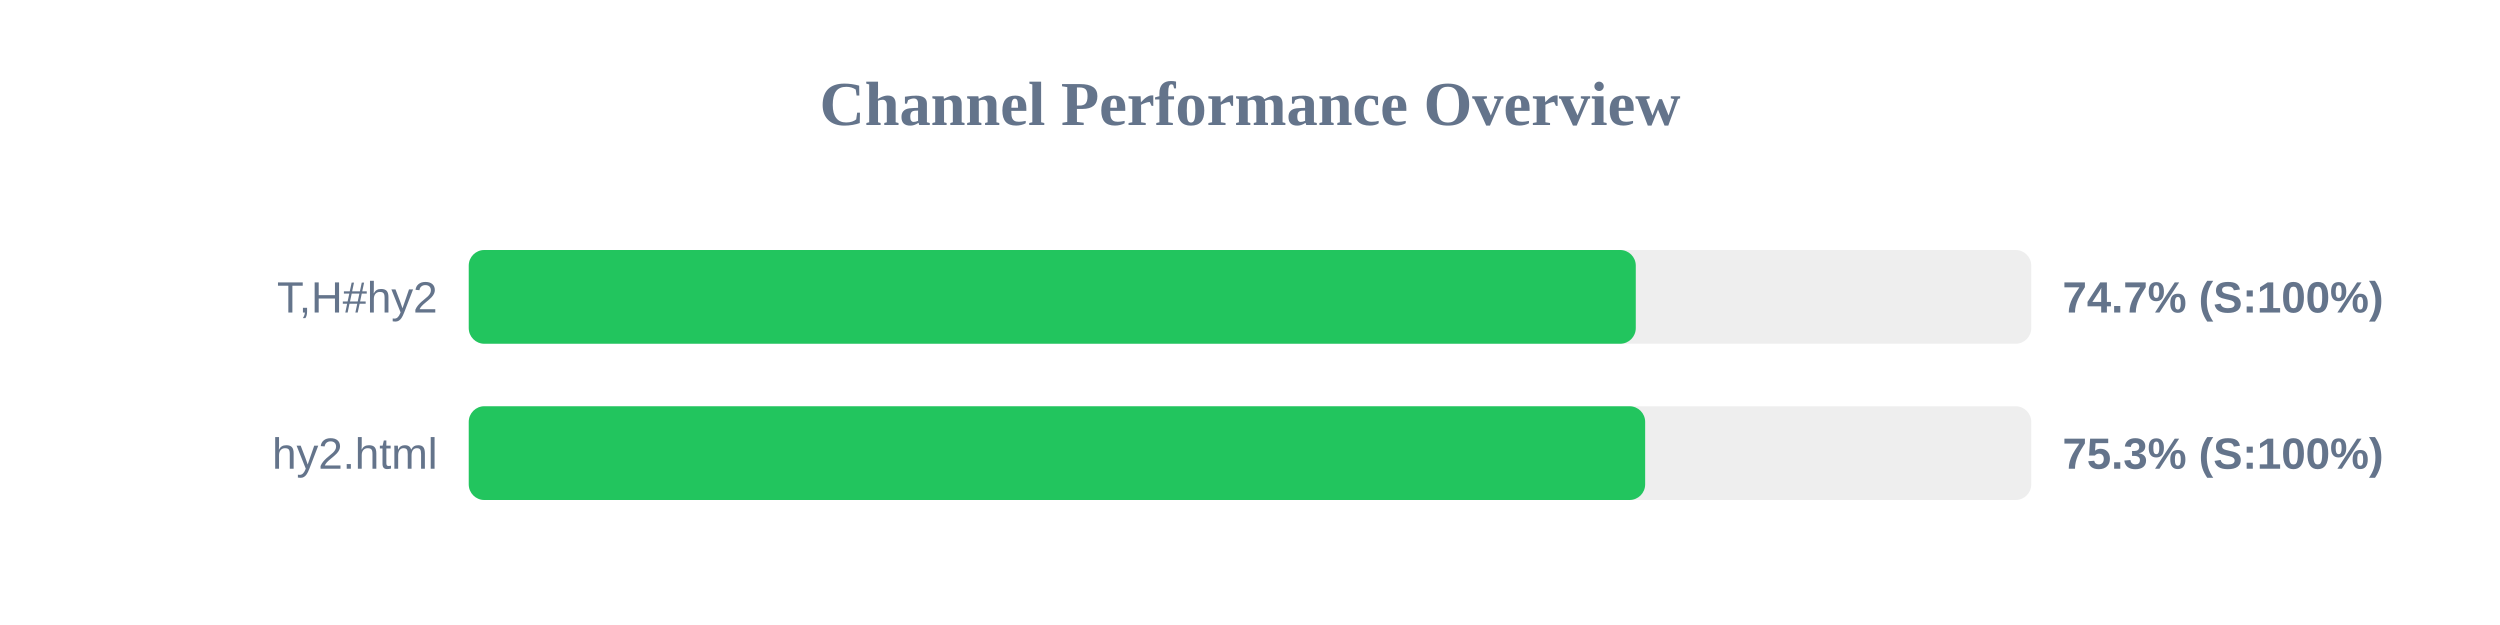
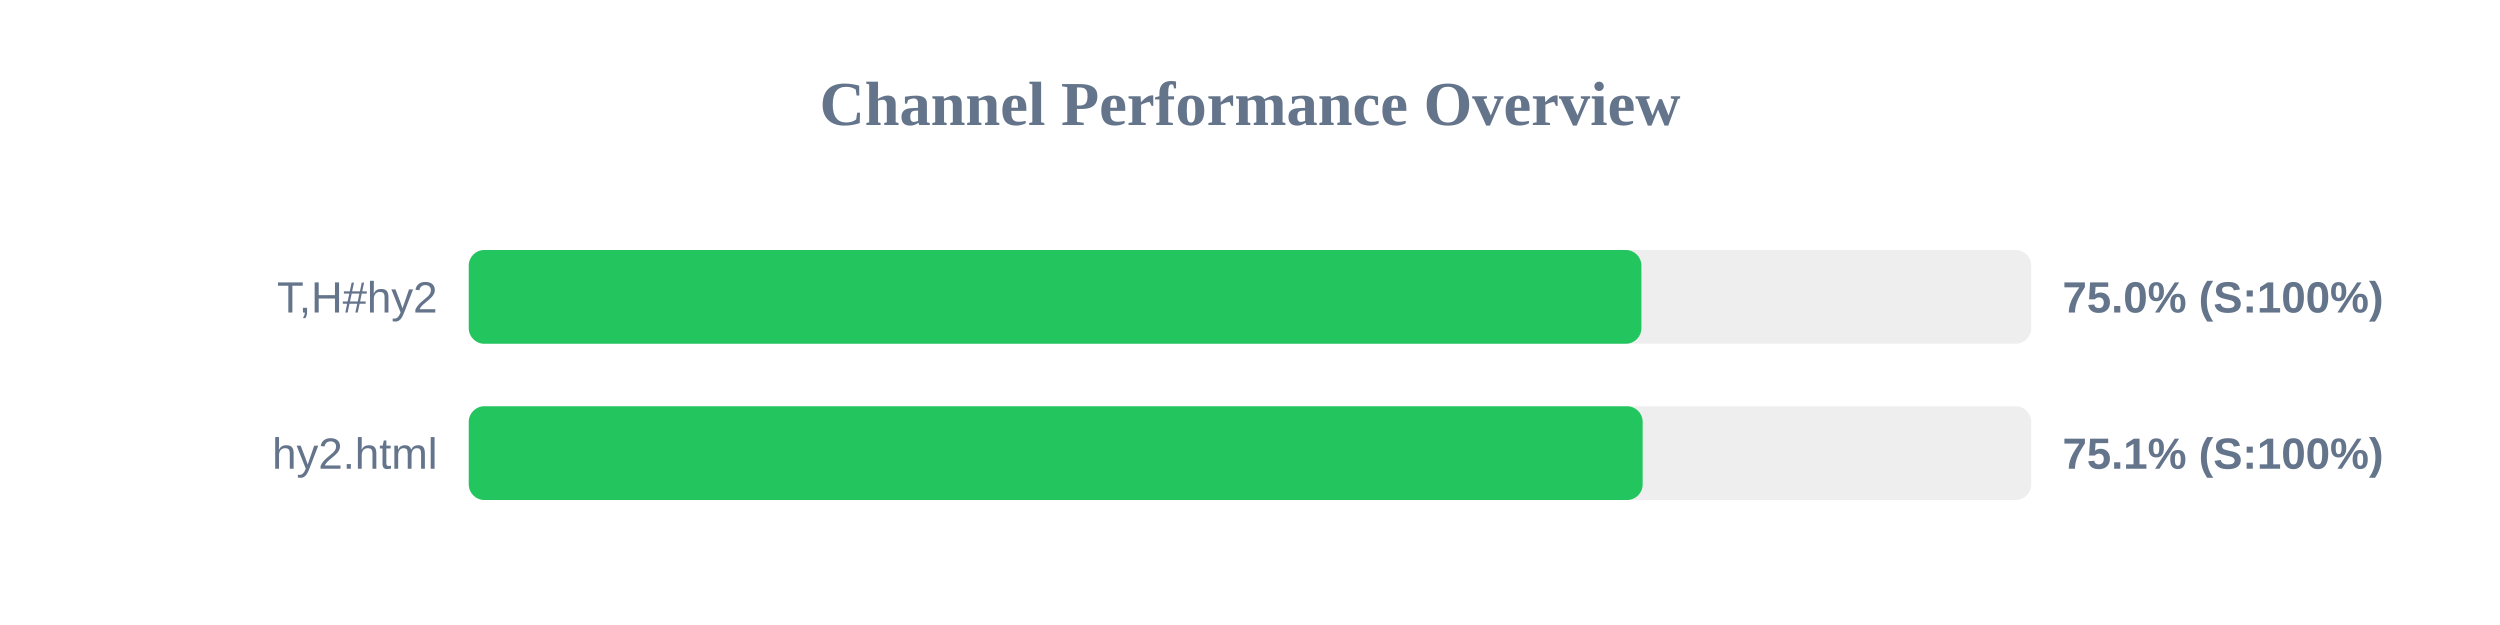
<svg xmlns="http://www.w3.org/2000/svg" width="800" height="200" version="1.1">
  <style>
        .row { font: 14px Arial; fill: #64748b; }
        .score { font: bold 14px Arial; fill: #64748b; }
    </style>
  <text x="400" y="40" text-anchor="middle" font-size="20px" font-weight="bold" fill="#64748b">Channel Performance Overview</text>
  <rect x="150" y="80" width="500" height="30" fill="#eee" rx="5" />
-   <rect x="150" y="80" width="373.45" height="30" fill="#22c55e" rx="5" />
+   <rect x="150" y="80" width="375.25" height="30" fill="#22c55e" rx="5" />
  <text x="140" y="100" text-anchor="end" class="row">T,H#hy2</text>
-   <text x="660" y="100" text-anchor="start" class="score">74.7% (S:100%)</text>
+   <text x="660" y="100" text-anchor="start" class="score">75.0% (S:100%)</text>
  <rect x="150" y="130" width="500" height="30" fill="#eee" rx="5" />
-   <rect x="150" y="130" width="376.45" height="30" fill="#22c55e" rx="5" />
+   <rect x="150" y="130" width="375.65" height="30" fill="#22c55e" rx="5" />
  <text x="140" y="150" text-anchor="end" class="row">hy2.html</text>
-   <text x="660" y="150" text-anchor="start" class="score">75.3% (S:100%)</text>
+   <text x="660" y="150" text-anchor="start" class="score">75.1% (S:100%)</text>
</svg>
